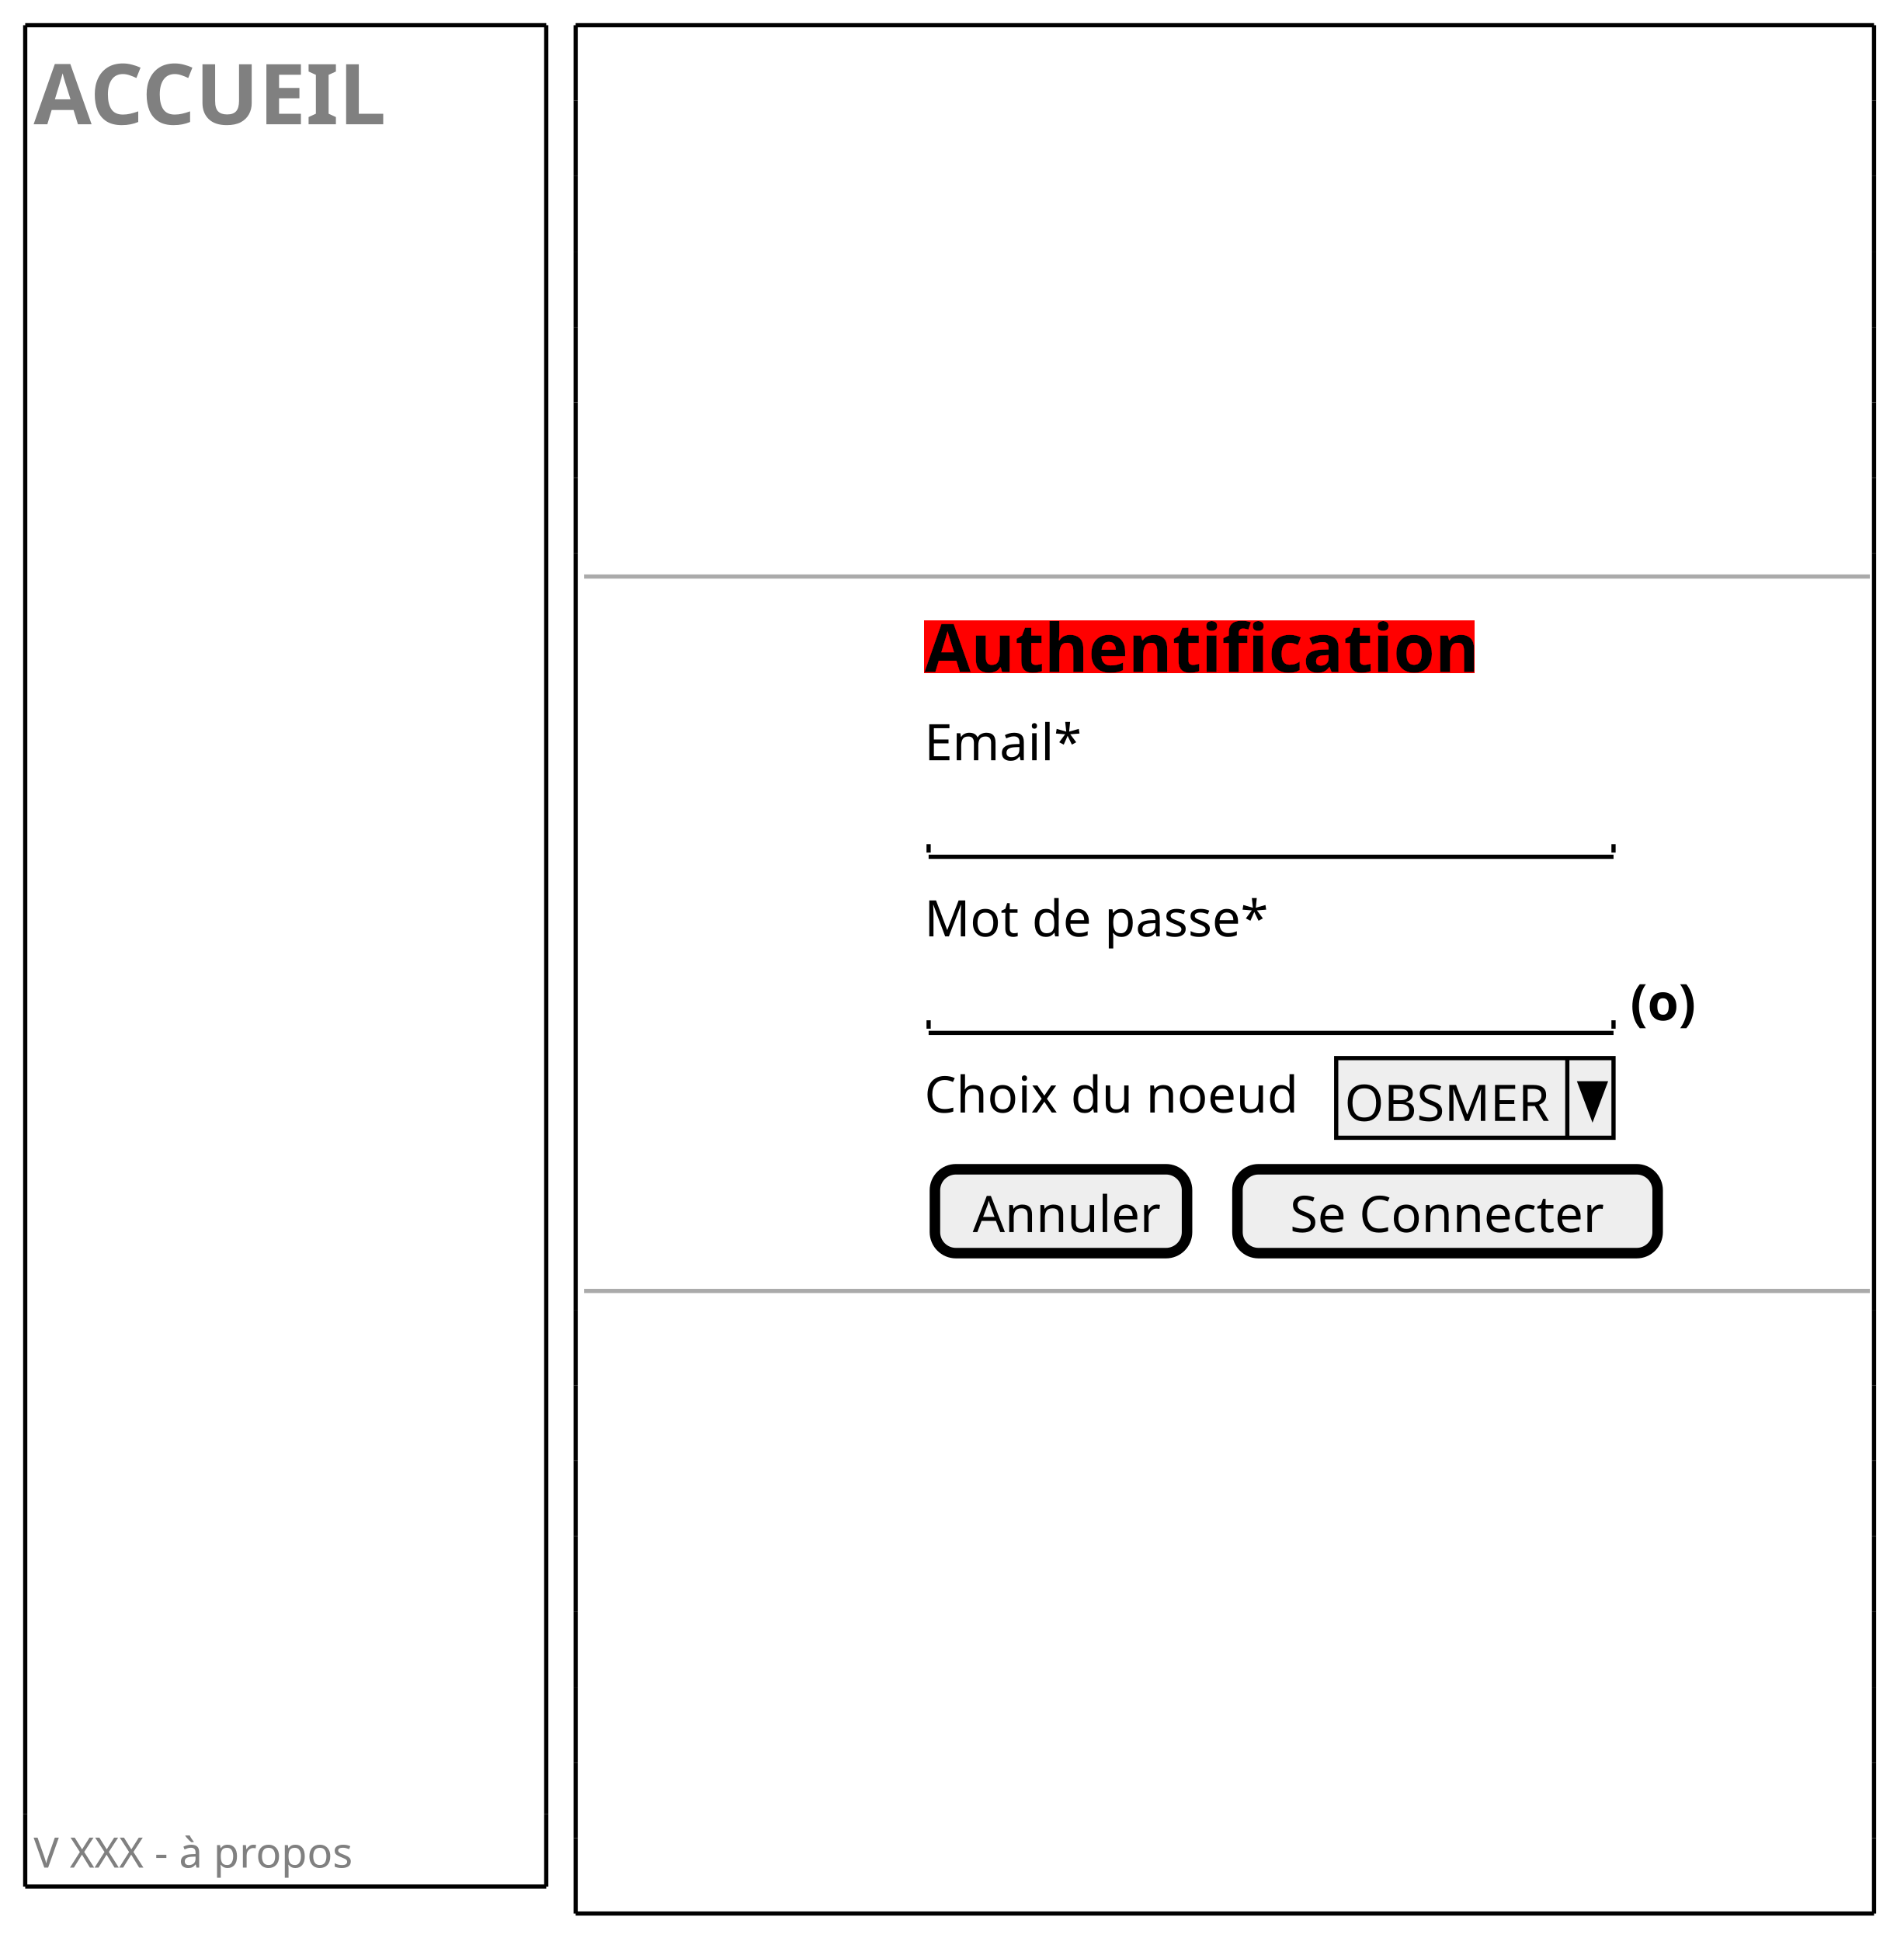
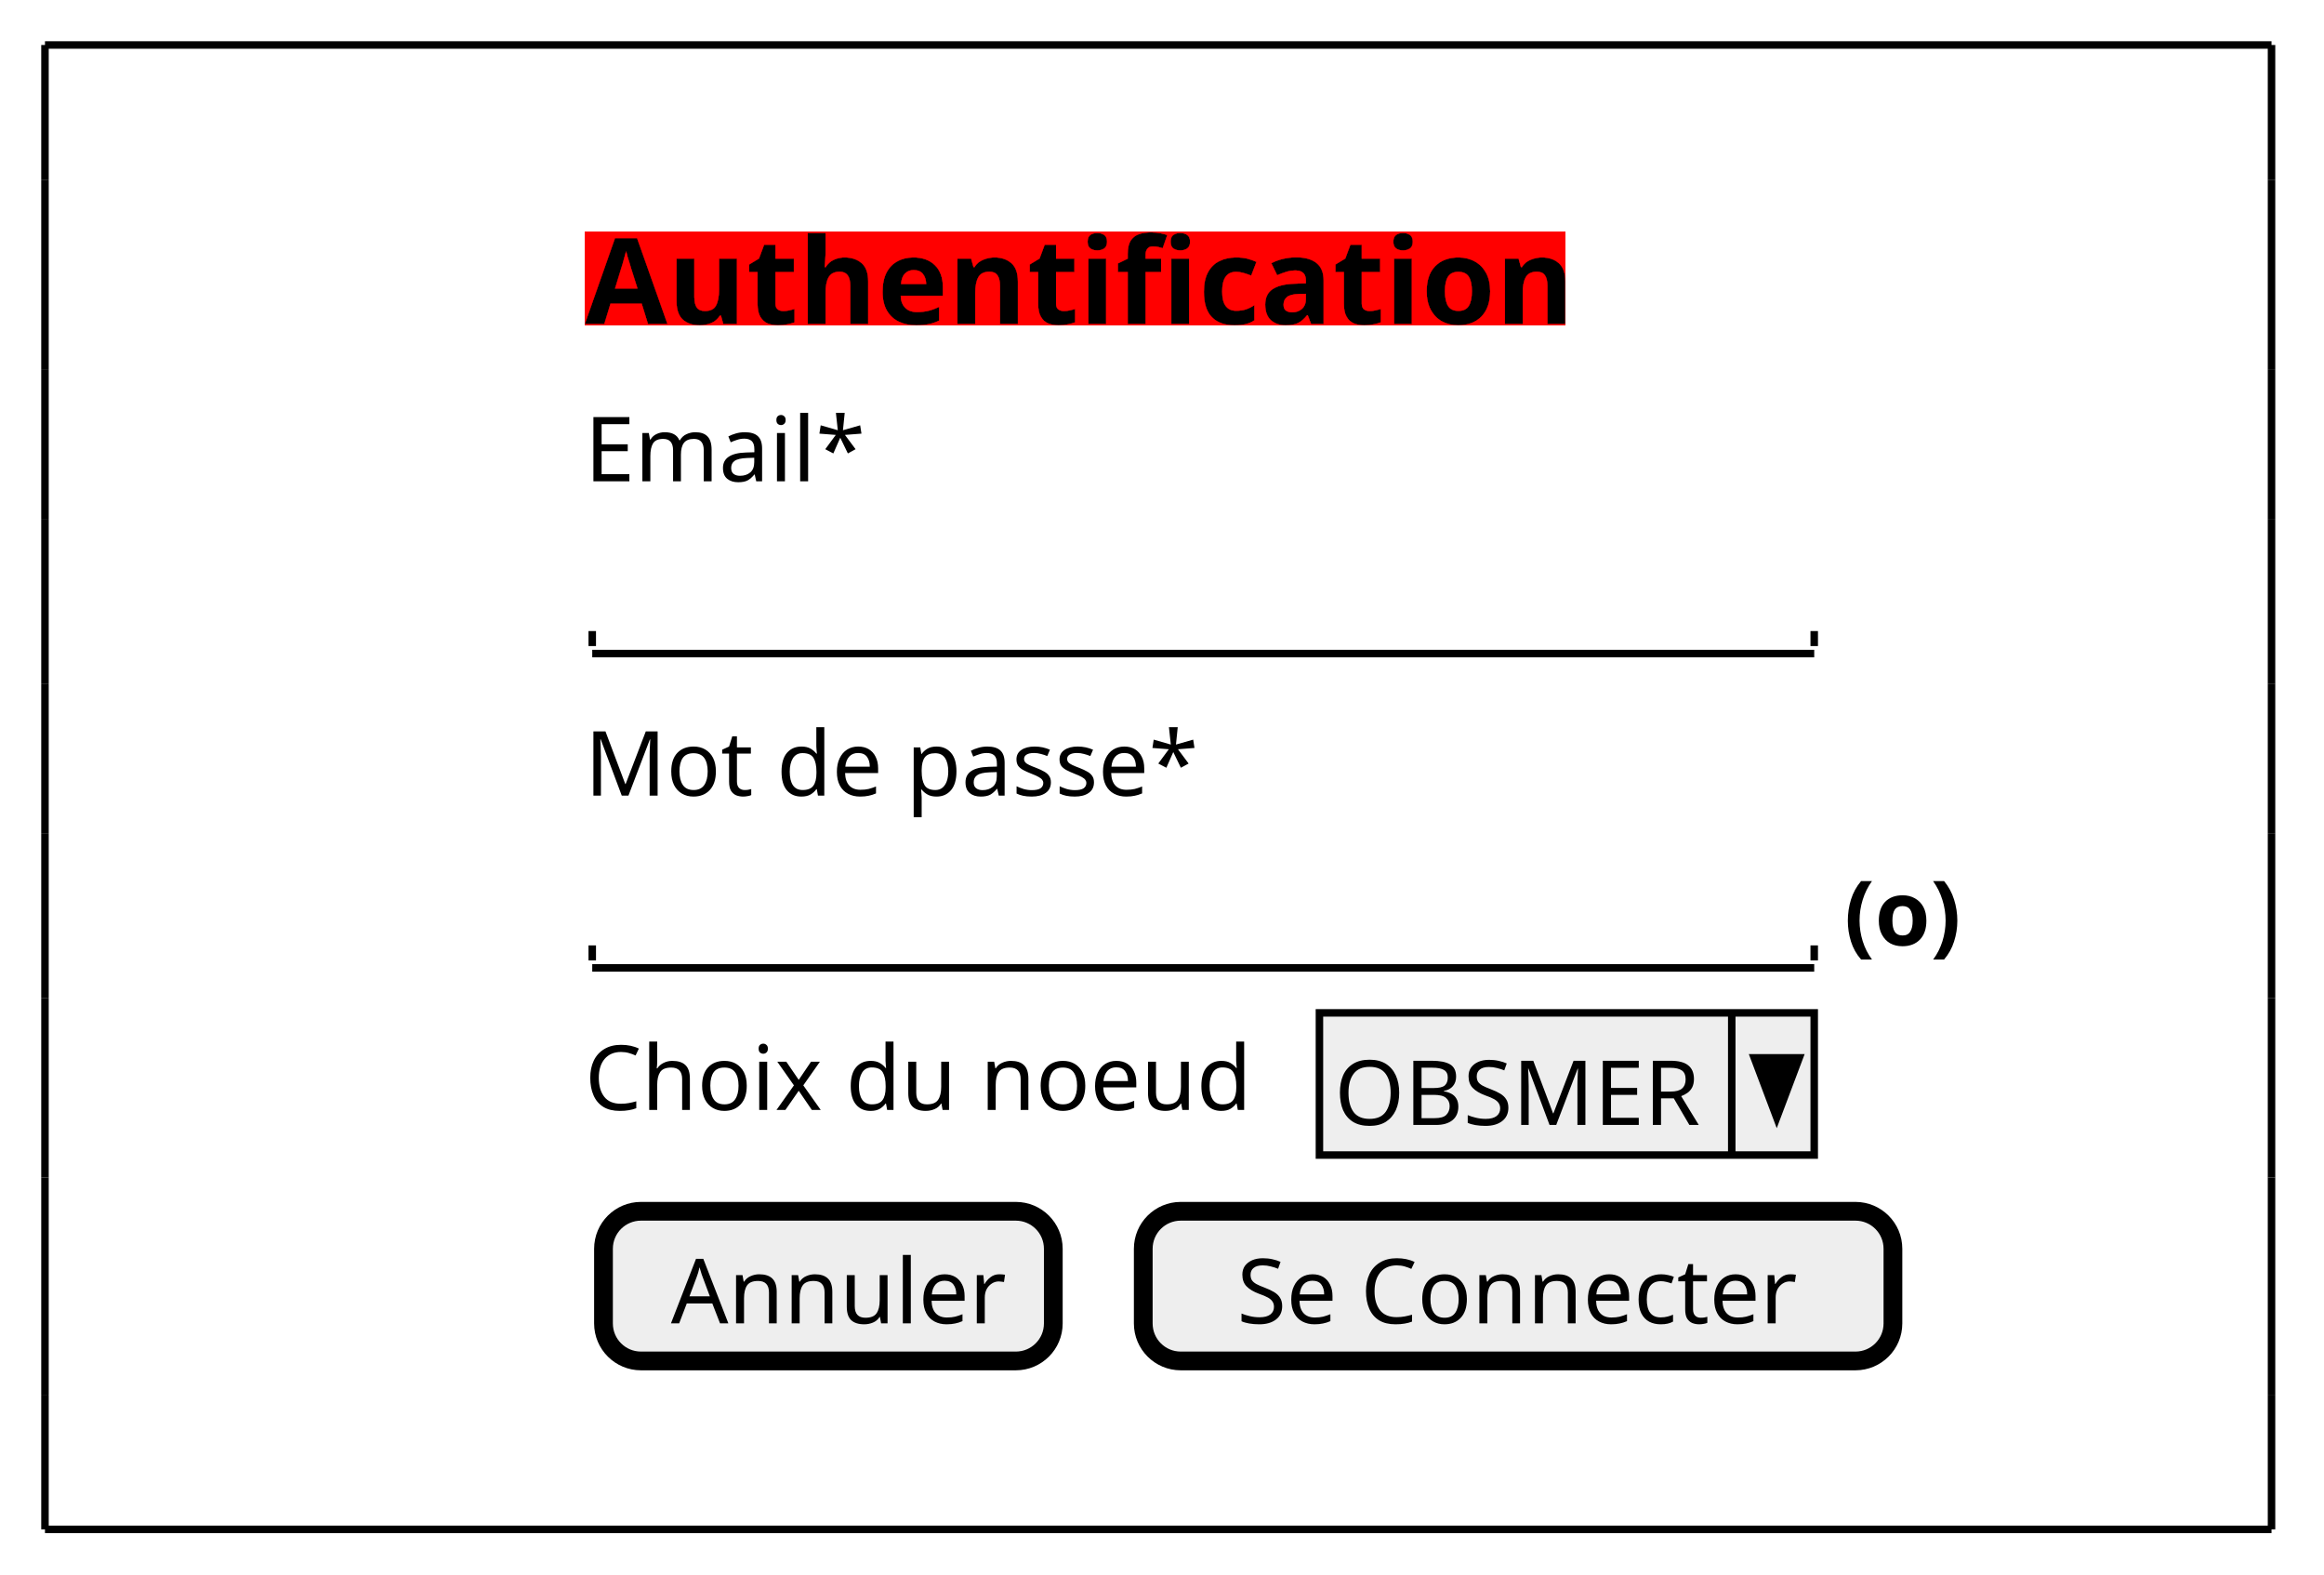
- <svg xmlns="http://www.w3.org/2000/svg" contentStyleType="text/css" height="462px" preserveAspectRatio="none" style="width:453px;height:462px;background:#FFFFFF;" version="1.1" viewBox="0 0 453 462" width="453px" zoomAndPan="magnify">
+ <svg xmlns="http://www.w3.org/2000/svg" contentStyleType="text/css" height="210px" preserveAspectRatio="none" style="width:310px;height:210px;background:#FFFFFF;" version="1.1" viewBox="0 0 310 210" width="310px" zoomAndPan="magnify">
  <defs>
-     <filter height="1" id="by2op8idqsy5h0" width="1" x="0" y="0">
+     <filter height="1" id="b19np8uhxx9nxq0" width="1" x="0" y="0">
      <feFlood flood-color="#FF0000" result="flood" />
      <feComposite in="SourceGraphic" in2="flood" operator="over" />
    </filter>
  </defs>
  <g>
-     <text fill="#808080" font-family="sans-serif" font-size="20" font-weight="bold" lengthAdjust="spacing" textLength="85" x="8" y="29.582">ACCUEIL</text>
-     <text fill="#808080" font-family="sans-serif" font-size="10" lengthAdjust="spacing" textLength="80" x="8" y="444.533">V XXX - à propos</text>
-     <line style="stroke:#000000;stroke-width:1.0;" x1="6" x2="130" y1="6" y2="6" />
-     <line style="stroke:#000000;stroke-width:1.0;" x1="6" x2="130" y1="449.043" y2="449.043" />
-     <line style="stroke:#000000;stroke-width:1.0;" x1="6" x2="6" y1="6" y2="431.742" />
-     <line style="stroke:#000000;stroke-width:1.0;" x1="130" x2="130" y1="431.742" y2="449.043" />
-     <line style="stroke:#000000;stroke-width:1.0;" x1="130" x2="130" y1="6" y2="431.742" />
-     <line style="stroke:#000000;stroke-width:1.0;" x1="6" x2="6" y1="431.742" y2="449.043" />
-     <line style="stroke:#AAAAAA;stroke-width:1.0;" x1="139" x2="445" y1="137.227" y2="137.227" />
-     <text fill="#000000" filter="url(#by2op8idqsy5h0)" font-family="sans-serif" font-size="16" font-weight="bold" lengthAdjust="spacing" textLength="120" x="220" y="159.992">Authentification</text>
-     <text fill="#000000" font-family="sans-serif" font-size="12" lengthAdjust="spacing" textLength="37" x="220" y="180.957">Email*</text>
-     <text fill="#000000" font-family="sans-serif" font-size="12" lengthAdjust="spacing" textLength="3" x="223" y="200.918"> </text>
-     <line style="stroke:#000000;stroke-width:1.0;" x1="221" x2="384" y1="203.93" y2="203.93" />
-     <line style="stroke:#000000;stroke-width:1.0;" x1="221" x2="221" y1="200.93" y2="202.93" />
-     <line style="stroke:#000000;stroke-width:1.0;" x1="384" x2="384" y1="200.93" y2="202.93" />
-     <text fill="#000000" font-family="sans-serif" font-size="12" lengthAdjust="spacing" textLength="79" x="220" y="222.879">Mot de passe*</text>
-     <text fill="#000000" font-family="sans-serif" font-size="12" lengthAdjust="spacing" textLength="3" x="223" y="242.84"> </text>
-     <line style="stroke:#000000;stroke-width:1.0;" x1="221" x2="384" y1="245.852" y2="245.852" />
-     <line style="stroke:#000000;stroke-width:1.0;" x1="221" x2="221" y1="242.852" y2="244.852" />
-     <line style="stroke:#000000;stroke-width:1.0;" x1="384" x2="384" y1="242.852" y2="244.852" />
-     <text fill="#000000" font-family="sans-serif" font-size="12" font-weight="bold" lengthAdjust="spacing" textLength="15" x="388" y="242.84">(o)</text>
-     <text fill="#000000" font-family="sans-serif" font-size="12" lengthAdjust="spacing" textLength="86" x="220" y="264.801">Choix du noeud</text>
-     <rect fill="#EEEEEE" height="18.961" style="stroke:#000000;stroke-width:1.0;" width="66" x="318" y="251.852" />
-     <text fill="#000000" font-family="sans-serif" font-size="12" lengthAdjust="spacing" textLength="51" x="320" y="266.801">OBSMER</text>
-     <line style="stroke:#000000;stroke-width:1.0;" x1="373" x2="373" y1="251.852" y2="270.812" />
-     <polygon fill="#000000" points="376,257.852,382,257.852,379,265.812" style="stroke:#000000;stroke-width:1.0;" />
-     <rect fill="#EEEEEE" height="19.961" rx="5" ry="5" style="stroke:#000000;stroke-width:2.5;" width="60" x="222.5" y="278.312" />
-     <text fill="#000000" font-family="sans-serif" font-size="12" lengthAdjust="spacing" textLength="42" x="231.5" y="293.262">Annuler</text>
-     <rect fill="#EEEEEE" height="19.961" rx="5" ry="5" style="stroke:#000000;stroke-width:2.5;" width="100" x="294.5" y="278.312" />
-     <text fill="#000000" font-family="sans-serif" font-size="12" lengthAdjust="spacing" textLength="75" x="307" y="293.262">Se Connecter</text>
-     <line style="stroke:#AAAAAA;stroke-width:1.0;" x1="139" x2="445" y1="307.273" y2="307.273" />
-     <line style="stroke:#000000;stroke-width:1.0;" x1="137" x2="446" y1="6" y2="6" />
-     <line style="stroke:#000000;stroke-width:1.0;" x1="137" x2="446" y1="455.461" y2="455.461" />
-     <line style="stroke:#000000;stroke-width:1.0;" x1="137" x2="137" y1="6" y2="23.961" />
-     <line style="stroke:#000000;stroke-width:1.0;" x1="446" x2="446" y1="6" y2="23.961" />
-     <line style="stroke:#000000;stroke-width:1.0;" x1="137" x2="137" y1="437.5" y2="455.461" />
-     <line style="stroke:#000000;stroke-width:1.0;" x1="446" x2="446" y1="437.5" y2="455.461" />
-     <line style="stroke:#000000;stroke-width:1.0;" x1="137" x2="137" y1="365.656" y2="383.617" />
-     <line style="stroke:#000000;stroke-width:1.0;" x1="446" x2="446" y1="365.656" y2="383.617" />
-     <line style="stroke:#000000;stroke-width:1.0;" x1="137" x2="137" y1="131.727" y2="311.773" />
-     <line style="stroke:#000000;stroke-width:1.0;" x1="446" x2="446" y1="131.727" y2="311.773" />
-     <line style="stroke:#000000;stroke-width:1.0;" x1="137" x2="137" y1="59.883" y2="77.844" />
-     <line style="stroke:#000000;stroke-width:1.0;" x1="446" x2="446" y1="59.883" y2="77.844" />
-     <line style="stroke:#000000;stroke-width:1.0;" x1="137" x2="137" y1="419.539" y2="437.5" />
-     <line style="stroke:#000000;stroke-width:1.0;" x1="446" x2="446" y1="419.539" y2="437.5" />
-     <line style="stroke:#000000;stroke-width:1.0;" x1="137" x2="137" y1="347.695" y2="365.656" />
-     <line style="stroke:#000000;stroke-width:1.0;" x1="446" x2="446" y1="347.695" y2="365.656" />
-     <line style="stroke:#000000;stroke-width:1.0;" x1="137" x2="137" y1="113.766" y2="131.727" />
-     <line style="stroke:#000000;stroke-width:1.0;" x1="446" x2="446" y1="113.766" y2="131.727" />
-     <line style="stroke:#000000;stroke-width:1.0;" x1="137" x2="137" y1="41.922" y2="59.883" />
-     <line style="stroke:#000000;stroke-width:1.0;" x1="446" x2="446" y1="41.922" y2="59.883" />
-     <line style="stroke:#000000;stroke-width:1.0;" x1="137" x2="137" y1="401.578" y2="419.539" />
-     <line style="stroke:#000000;stroke-width:1.0;" x1="446" x2="446" y1="401.578" y2="419.539" />
-     <line style="stroke:#000000;stroke-width:1.0;" x1="137" x2="137" y1="329.734" y2="347.695" />
-     <line style="stroke:#000000;stroke-width:1.0;" x1="446" x2="446" y1="329.734" y2="347.695" />
-     <line style="stroke:#000000;stroke-width:1.0;" x1="137" x2="137" y1="95.805" y2="113.766" />
-     <line style="stroke:#000000;stroke-width:1.0;" x1="446" x2="446" y1="95.805" y2="113.766" />
-     <line style="stroke:#000000;stroke-width:1.0;" x1="137" x2="137" y1="23.961" y2="41.922" />
-     <line style="stroke:#000000;stroke-width:1.0;" x1="446" x2="446" y1="23.961" y2="41.922" />
-     <line style="stroke:#000000;stroke-width:1.0;" x1="137" x2="137" y1="383.617" y2="401.578" />
-     <line style="stroke:#000000;stroke-width:1.0;" x1="446" x2="446" y1="383.617" y2="401.578" />
-     <line style="stroke:#000000;stroke-width:1.0;" x1="137" x2="137" y1="311.773" y2="329.734" />
-     <line style="stroke:#000000;stroke-width:1.0;" x1="446" x2="446" y1="311.773" y2="329.734" />
-     <line style="stroke:#000000;stroke-width:1.0;" x1="137" x2="137" y1="77.844" y2="95.805" />
-     <line style="stroke:#000000;stroke-width:1.0;" x1="446" x2="446" y1="77.844" y2="95.805" />
+     <text fill="#000000" filter="url(#b19np8uhxx9nxq0)" font-family="sans-serif" font-size="16" font-weight="bold" lengthAdjust="spacing" textLength="120" x="78" y="43.227">Authentification</text>
+     <text fill="#000000" font-family="sans-serif" font-size="12" lengthAdjust="spacing" textLength="37" x="78" y="64.191">Email*</text>
+     <text fill="#000000" font-family="sans-serif" font-size="12" lengthAdjust="spacing" textLength="3" x="81" y="84.152"> </text>
+     <line style="stroke:#000000;stroke-width:1.0;" x1="79" x2="242" y1="87.164" y2="87.164" />
+     <line style="stroke:#000000;stroke-width:1.0;" x1="79" x2="79" y1="84.164" y2="86.164" />
+     <line style="stroke:#000000;stroke-width:1.0;" x1="242" x2="242" y1="84.164" y2="86.164" />
+     <text fill="#000000" font-family="sans-serif" font-size="12" lengthAdjust="spacing" textLength="79" x="78" y="106.113">Mot de passe*</text>
+     <text fill="#000000" font-family="sans-serif" font-size="12" lengthAdjust="spacing" textLength="3" x="81" y="126.074"> </text>
+     <line style="stroke:#000000;stroke-width:1.0;" x1="79" x2="242" y1="129.086" y2="129.086" />
+     <line style="stroke:#000000;stroke-width:1.0;" x1="79" x2="79" y1="126.086" y2="128.086" />
+     <line style="stroke:#000000;stroke-width:1.0;" x1="242" x2="242" y1="126.086" y2="128.086" />
+     <text fill="#000000" font-family="sans-serif" font-size="12" font-weight="bold" lengthAdjust="spacing" textLength="15" x="246" y="126.074">(o)</text>
+     <text fill="#000000" font-family="sans-serif" font-size="12" lengthAdjust="spacing" textLength="86" x="78" y="148.035">Choix du noeud</text>
+     <rect fill="#EEEEEE" height="18.961" style="stroke:#000000;stroke-width:1.0;" width="66" x="176" y="135.086" />
+     <text fill="#000000" font-family="sans-serif" font-size="12" lengthAdjust="spacing" textLength="51" x="178" y="150.035">OBSMER</text>
+     <line style="stroke:#000000;stroke-width:1.0;" x1="231" x2="231" y1="135.086" y2="154.047" />
+     <polygon fill="#000000" points="234,141.086,240,141.086,237,149.047" style="stroke:#000000;stroke-width:1.0;" />
+     <rect fill="#EEEEEE" height="19.961" rx="5" ry="5" style="stroke:#000000;stroke-width:2.5;" width="60" x="80.5" y="161.547" />
+     <text fill="#000000" font-family="sans-serif" font-size="12" lengthAdjust="spacing" textLength="42" x="89.5" y="176.496">Annuler</text>
+     <rect fill="#EEEEEE" height="19.961" rx="5" ry="5" style="stroke:#000000;stroke-width:2.5;" width="100" x="152.5" y="161.547" />
+     <text fill="#000000" font-family="sans-serif" font-size="12" lengthAdjust="spacing" textLength="75" x="165" y="176.496">Se Connecter</text>
+     <line style="stroke:#000000;stroke-width:1.0;" x1="6" x2="303" y1="6" y2="6" />
+     <line style="stroke:#000000;stroke-width:1.0;" x1="6" x2="303" y1="203.969" y2="203.969" />
+     <line style="stroke:#000000;stroke-width:1.0;" x1="6" x2="6" y1="6" y2="23.961" />
+     <line style="stroke:#000000;stroke-width:1.0;" x1="303" x2="303" y1="6" y2="23.961" />
+     <line style="stroke:#000000;stroke-width:1.0;" x1="6" x2="6" y1="157.047" y2="186.008" />
+     <line style="stroke:#000000;stroke-width:1.0;" x1="303" x2="303" y1="157.047" y2="186.008" />
+     <line style="stroke:#000000;stroke-width:1.0;" x1="6" x2="6" y1="111.125" y2="133.086" />
+     <line style="stroke:#000000;stroke-width:1.0;" x1="303" x2="303" y1="111.125" y2="133.086" />
+     <line style="stroke:#000000;stroke-width:1.0;" x1="6" x2="6" y1="69.203" y2="91.164" />
+     <line style="stroke:#000000;stroke-width:1.0;" x1="303" x2="303" y1="69.203" y2="91.164" />
+     <line style="stroke:#000000;stroke-width:1.0;" x1="6" x2="6" y1="23.961" y2="49.242" />
+     <line style="stroke:#000000;stroke-width:1.0;" x1="303" x2="303" y1="23.961" y2="49.242" />
+     <line style="stroke:#000000;stroke-width:1.0;" x1="6" x2="6" y1="186.008" y2="203.969" />
+     <line style="stroke:#000000;stroke-width:1.0;" x1="303" x2="303" y1="186.008" y2="203.969" />
+     <line style="stroke:#000000;stroke-width:1.0;" x1="6" x2="6" y1="133.086" y2="157.047" />
+     <line style="stroke:#000000;stroke-width:1.0;" x1="303" x2="303" y1="133.086" y2="157.047" />
+     <line style="stroke:#000000;stroke-width:1.0;" x1="6" x2="6" y1="91.164" y2="111.125" />
+     <line style="stroke:#000000;stroke-width:1.0;" x1="303" x2="303" y1="91.164" y2="111.125" />
+     <line style="stroke:#000000;stroke-width:1.0;" x1="6" x2="6" y1="49.242" y2="69.203" />
+     <line style="stroke:#000000;stroke-width:1.0;" x1="303" x2="303" y1="49.242" y2="69.203" />
  </g>
</svg>
